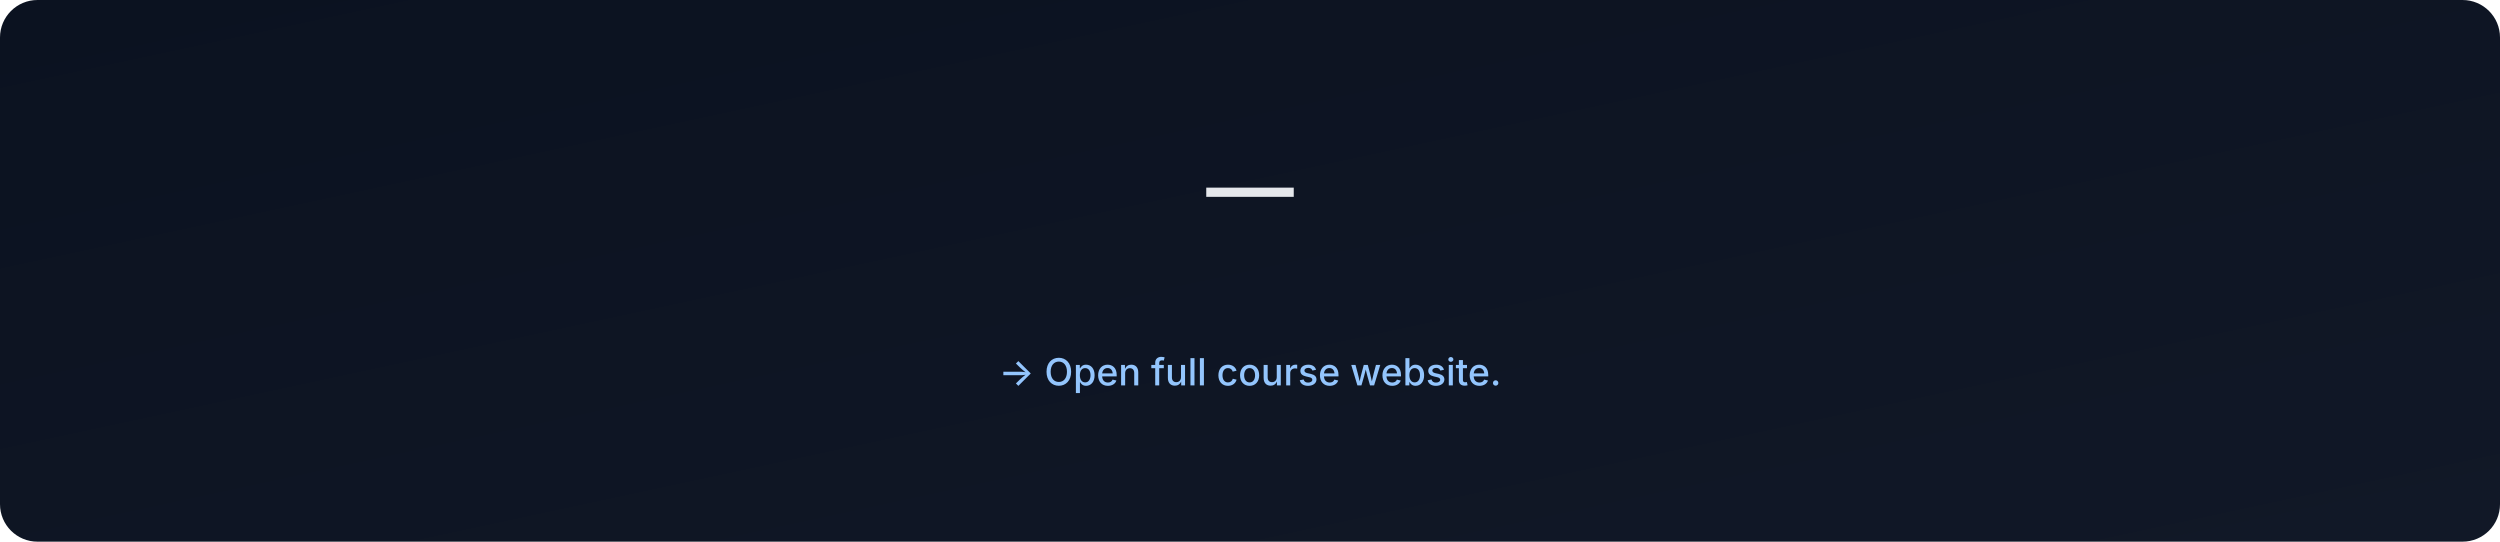
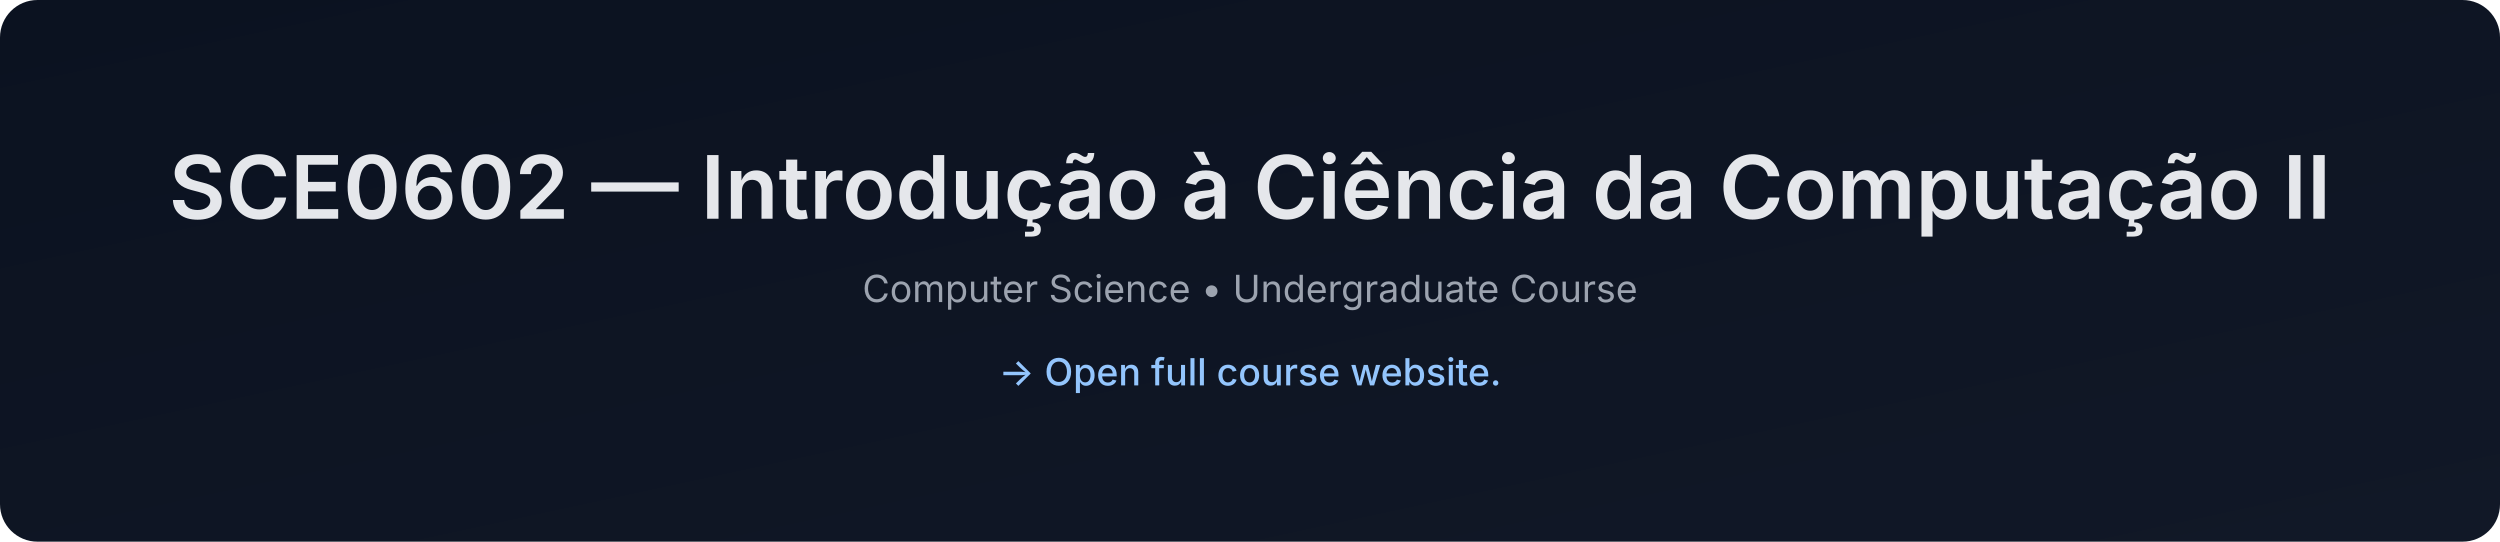
- <svg xmlns="http://www.w3.org/2000/svg" data-build="2026-01-06T02:57:05.613082Z" width="1200" height="260" viewBox="0 0 1200 260">
+ <svg xmlns="http://www.w3.org/2000/svg" data-build="2026-01-06T14:27:30.150786Z" width="1200" height="260" viewBox="0 0 1200 260">
  <defs>
    <linearGradient id="g" x1="0" x2="1" y1="0" y2="1">
      <stop offset="0%" stop-color="#0b1220" />
      <stop offset="100%" stop-color="#111827" />
    </linearGradient>
  </defs>
  <rect width="1200" height="260" rx="18" fill="url(#g)" />
  <text x="50%" y="105" text-anchor="middle" font-size="42" fill="#e5e7eb" font-family="Inter, Arial, sans-serif" font-weight="600">
-      — 
+     SCE0602 — Introdução à Ciência da Computação II
  </text>
  <text x="50%" y="145" text-anchor="middle" font-size="18" fill="#9ca3af" font-family="Inter, Arial, sans-serif">
-     
+     Computer Science • Undergraduate Course
  </text>
  <text x="50%" y="185" text-anchor="middle" font-size="18" fill="#93c5fd" font-family="Inter, Arial, sans-serif" font-weight="500">
    → Open full course website.
  </text>
</svg>
